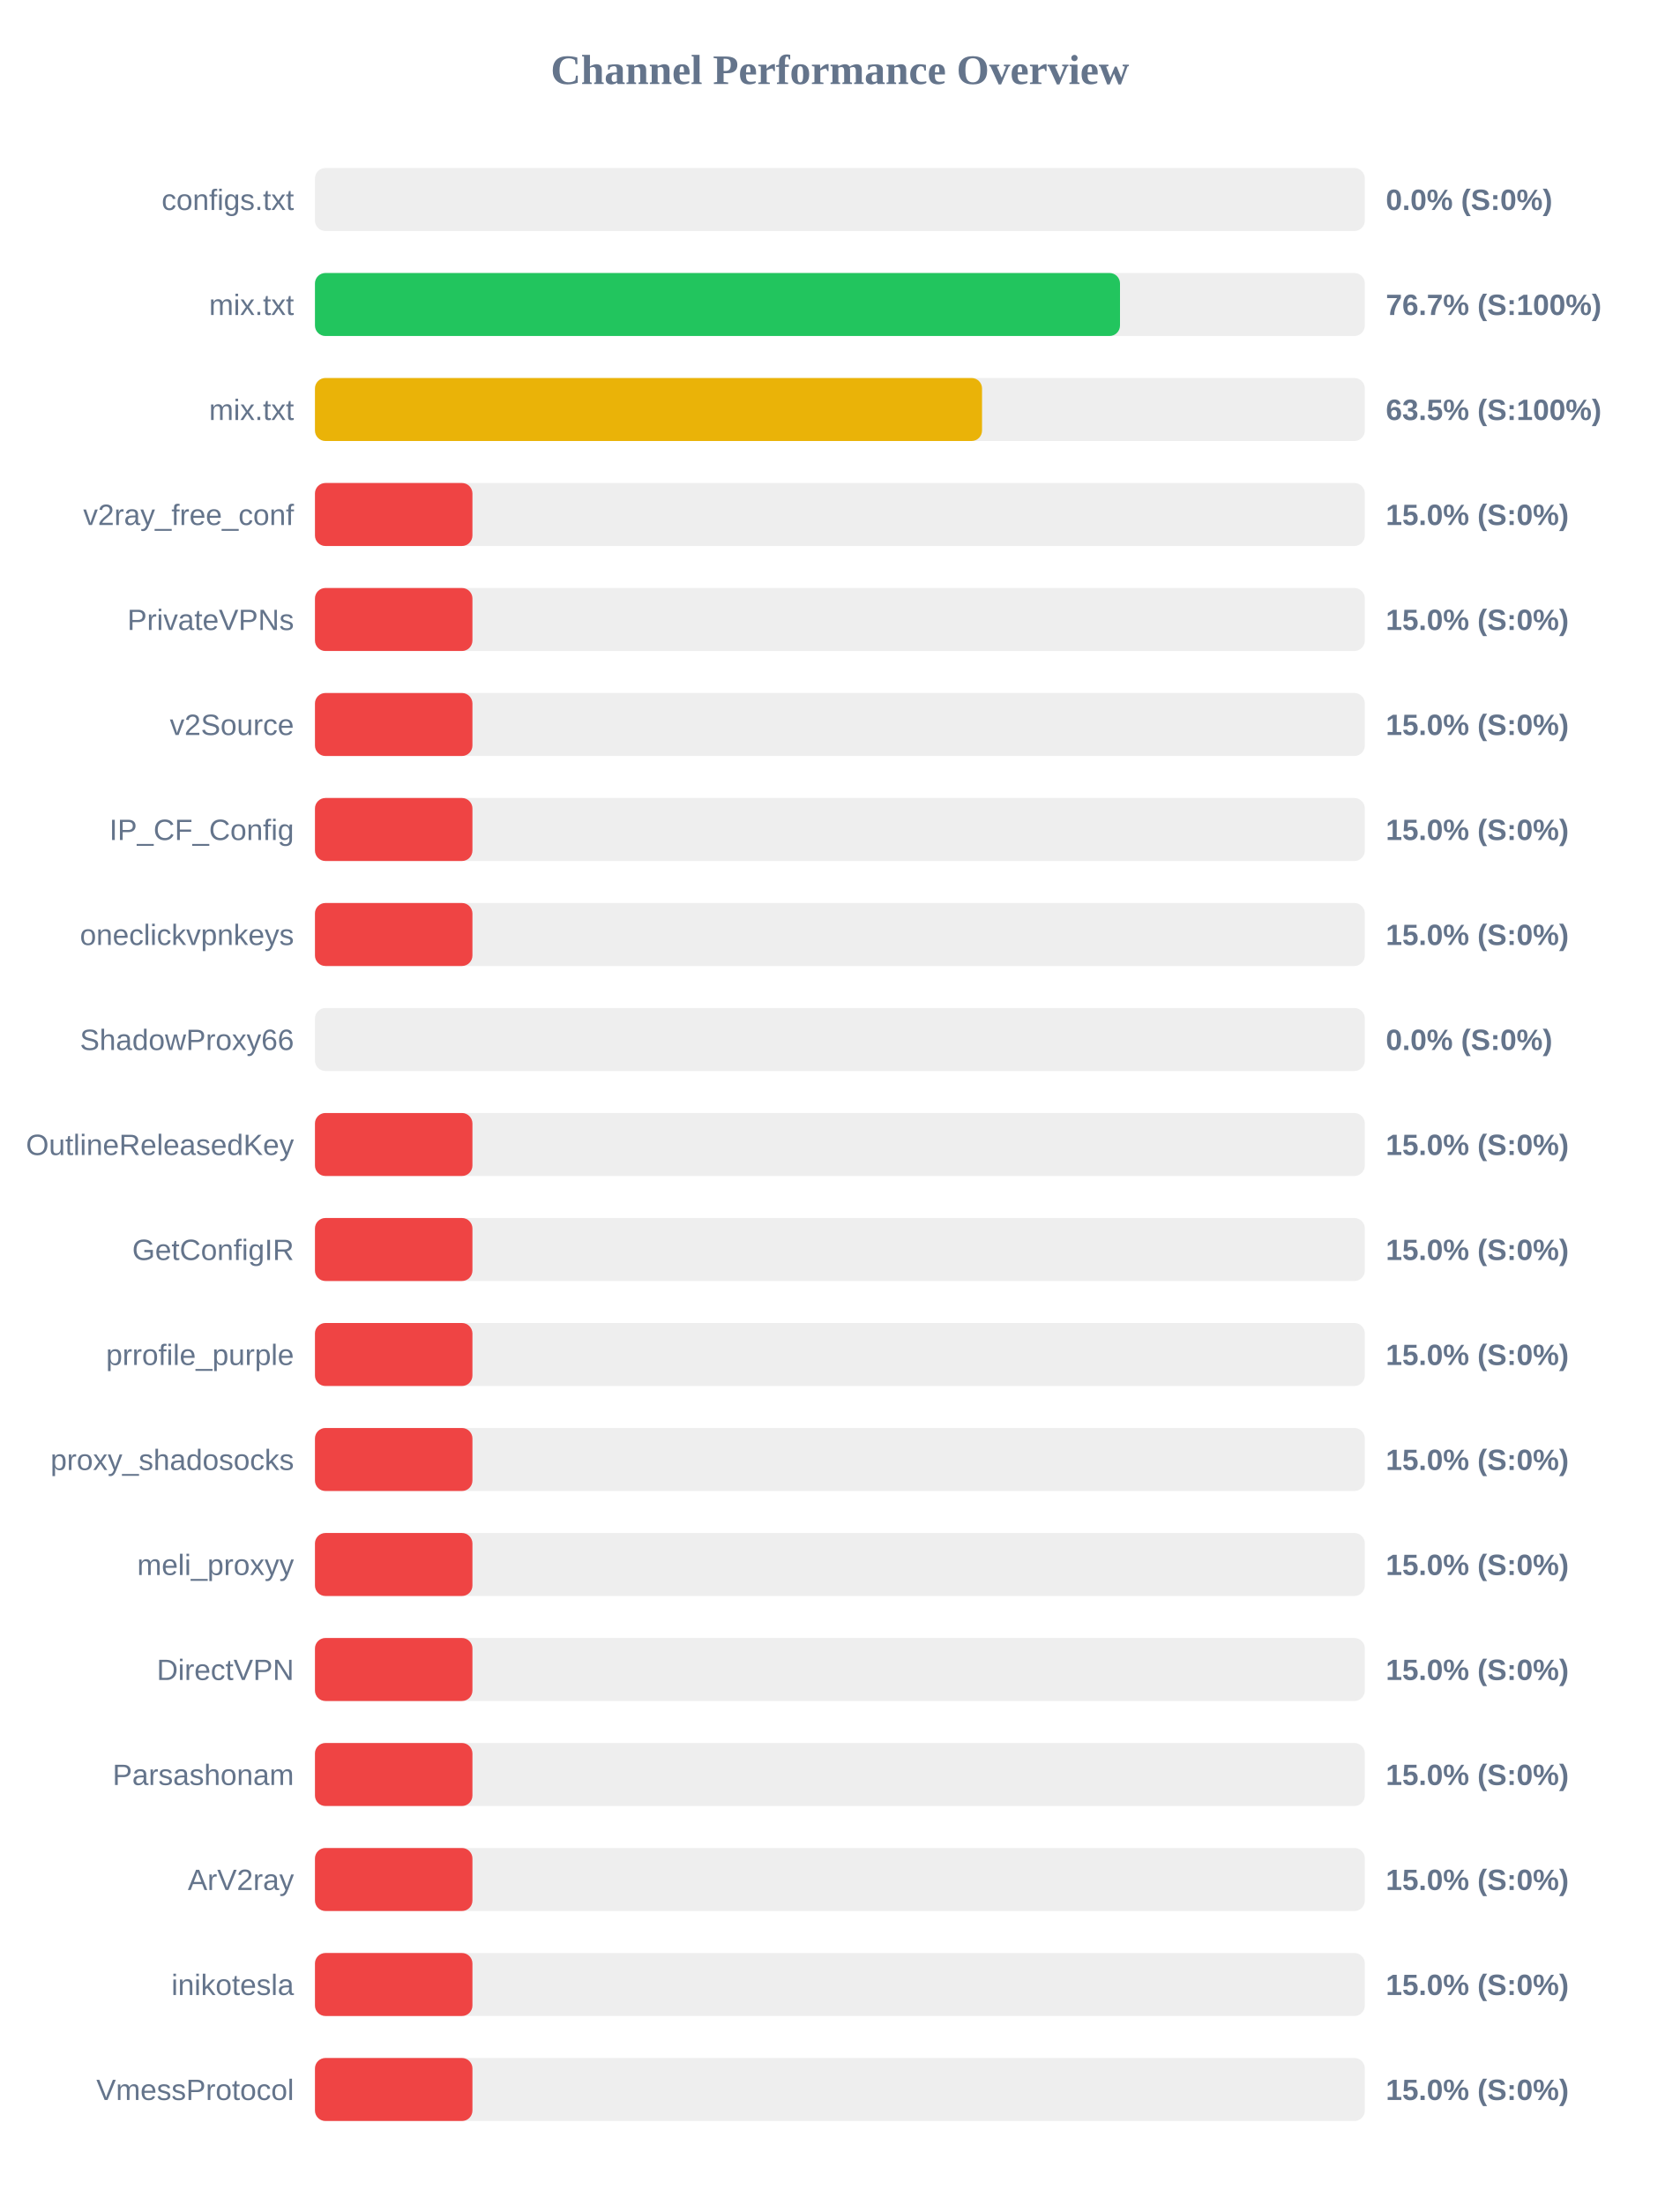
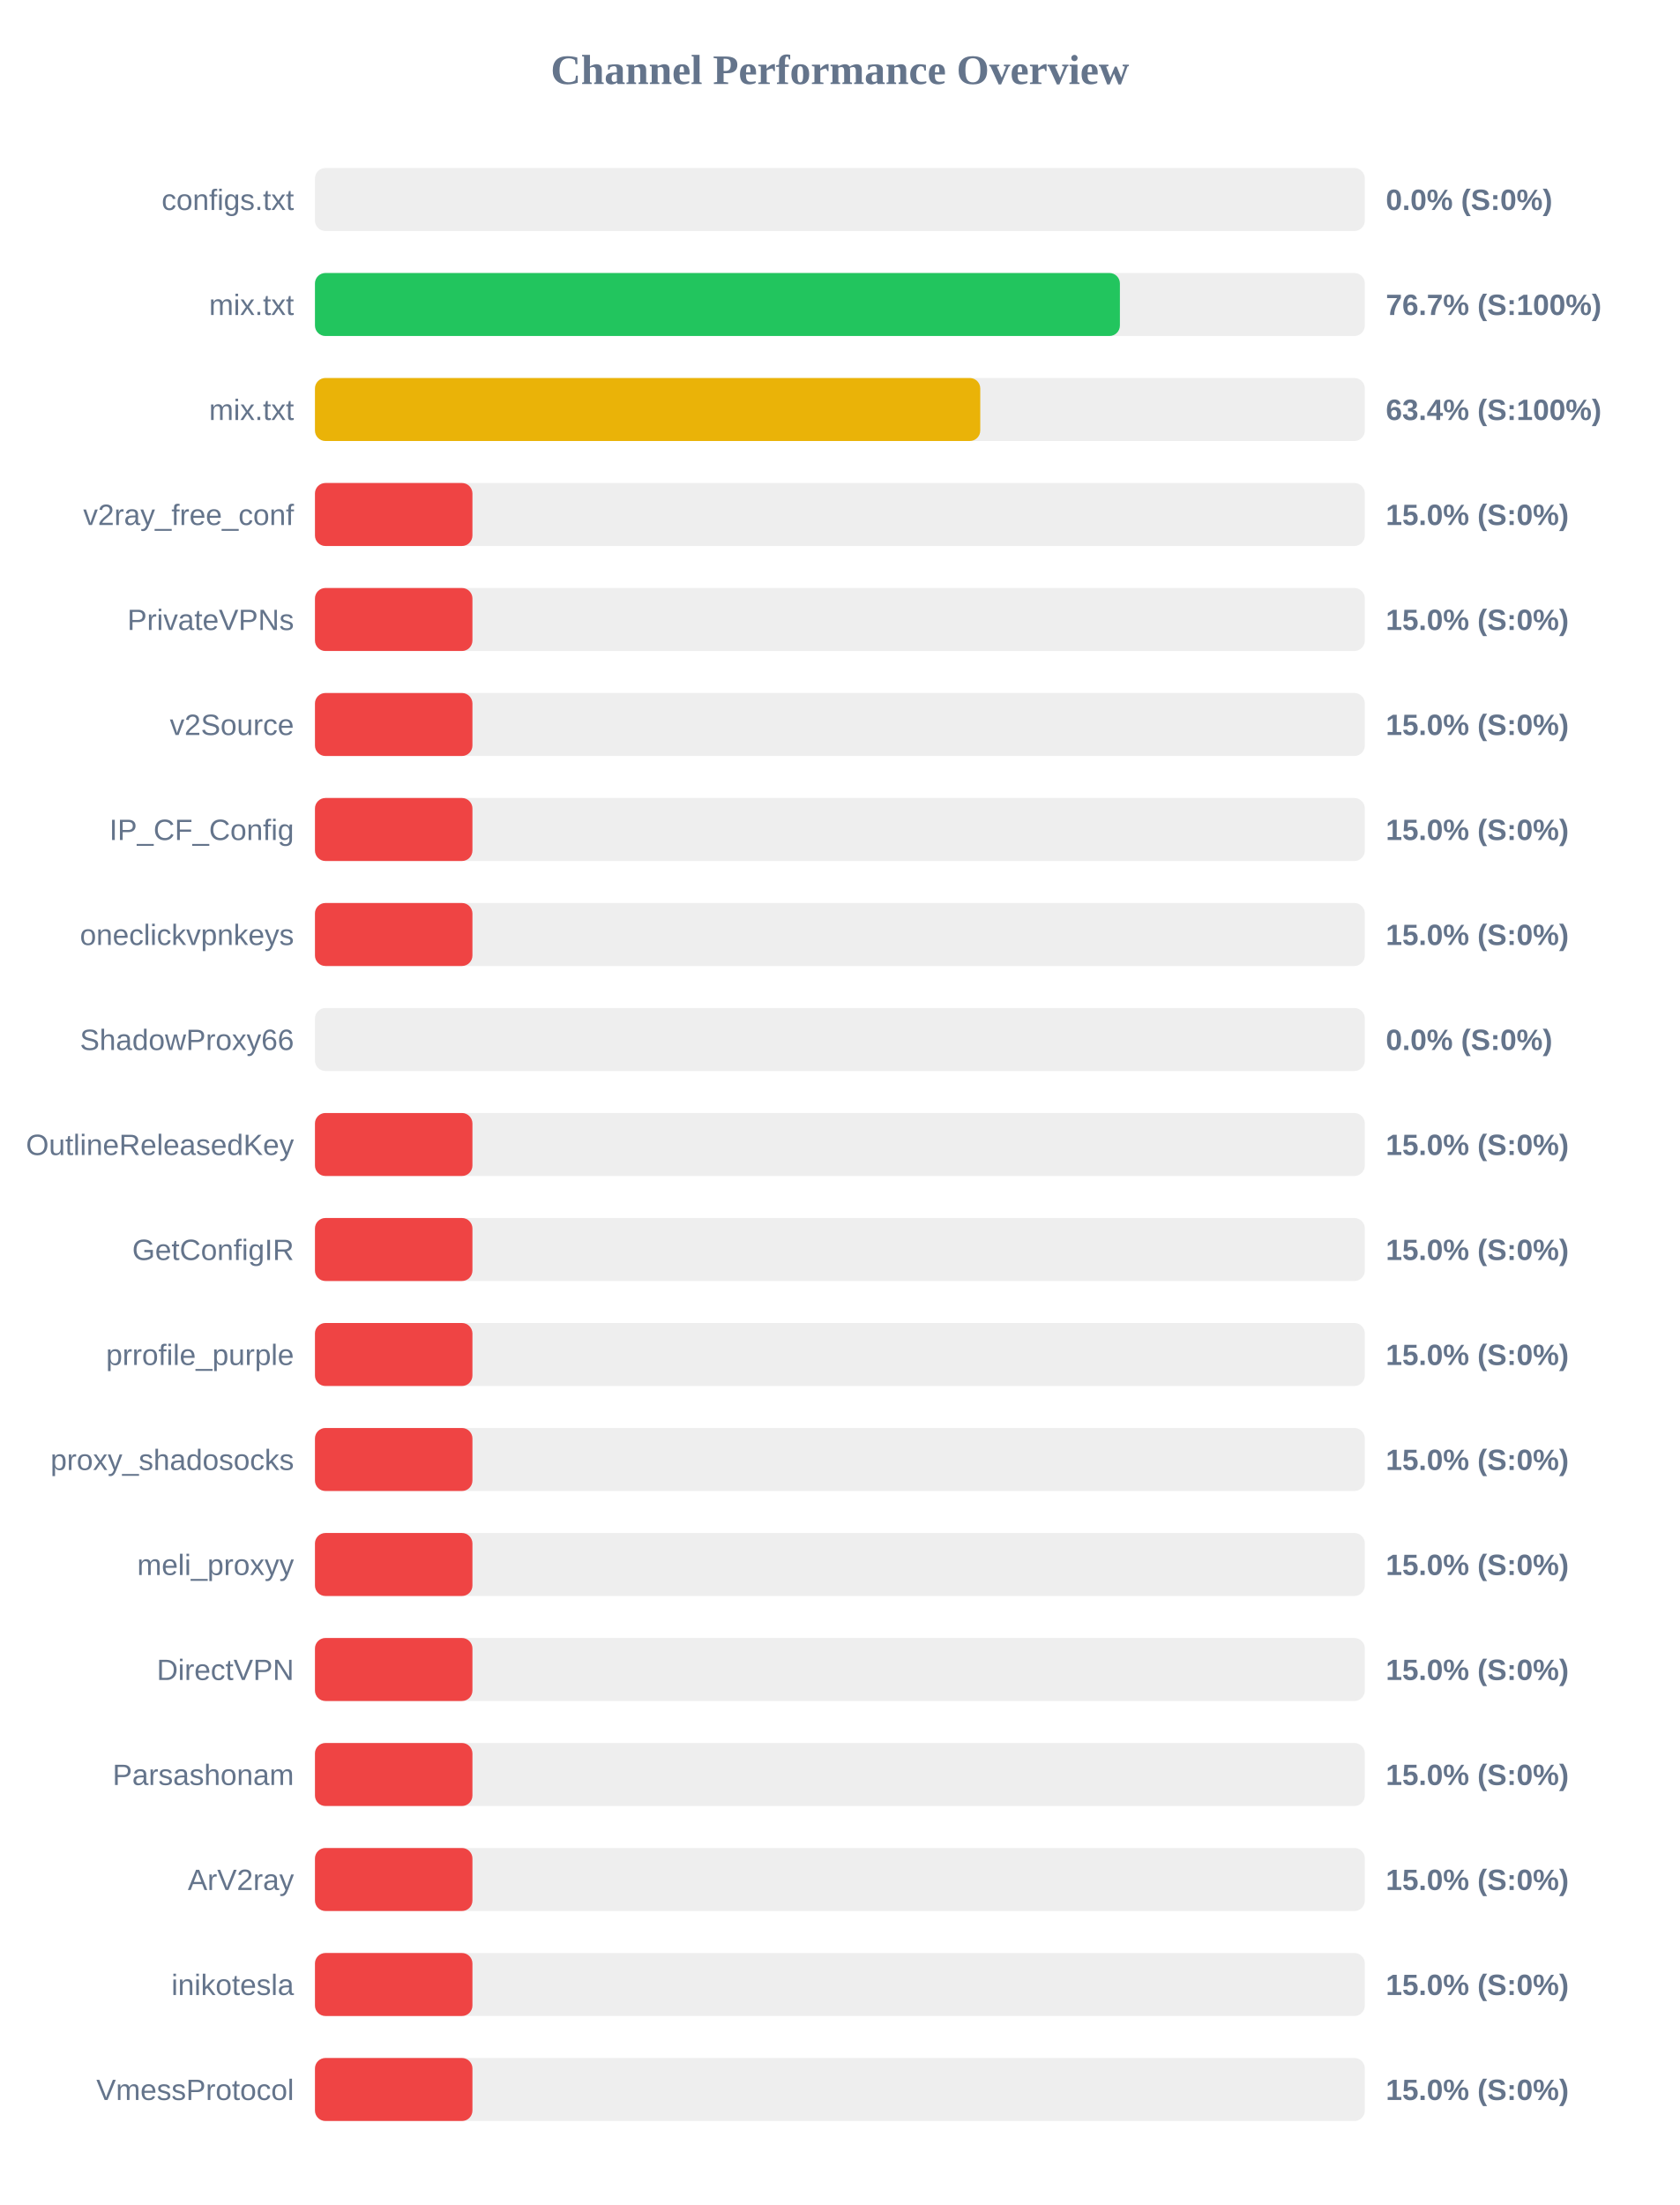
<svg xmlns="http://www.w3.org/2000/svg" width="800" height="1050" version="1.1">
  <style>
        .row { font: 14px Arial; fill: #64748b; }
        .score { font: bold 14px Arial; fill: #64748b; }
    </style>
  <text x="400" y="40" text-anchor="middle" font-size="20px" font-weight="bold" fill="#64748b">Channel Performance Overview</text>
  <rect x="150" y="80" width="500" height="30" fill="#eee" rx="5" />
  <rect x="150" y="80" width="0.0" height="30" fill="#ef4444" rx="5" />
  <text x="140" y="100" text-anchor="end" class="row">configs.txt</text>
  <text x="660" y="100" text-anchor="start" class="score">0.0% (S:0%)</text>
  <rect x="150" y="130" width="500" height="30" fill="#eee" rx="5" />
-   <rect x="150" y="130" width="383.4" height="30" fill="#22c55e" rx="5" />
+   <rect x="150" y="130" width="383.35" height="30" fill="#22c55e" rx="5" />
  <text x="140" y="150" text-anchor="end" class="row">mix.txt</text>
  <text x="660" y="150" text-anchor="start" class="score">76.7% (S:100%)</text>
  <rect x="150" y="180" width="500" height="30" fill="#eee" rx="5" />
-   <rect x="150" y="180" width="317.7" height="30" fill="#eab308" rx="5" />
+   <rect x="150" y="180" width="316.85" height="30" fill="#eab308" rx="5" />
  <text x="140" y="200" text-anchor="end" class="row">mix.txt</text>
-   <text x="660" y="200" text-anchor="start" class="score">63.5% (S:100%)</text>
+   <text x="660" y="200" text-anchor="start" class="score">63.4% (S:100%)</text>
  <rect x="150" y="230" width="500" height="30" fill="#eee" rx="5" />
  <rect x="150" y="230" width="75.0" height="30" fill="#ef4444" rx="5" />
  <text x="140" y="250" text-anchor="end" class="row">v2ray_free_conf</text>
  <text x="660" y="250" text-anchor="start" class="score">15.0% (S:0%)</text>
  <rect x="150" y="280" width="500" height="30" fill="#eee" rx="5" />
  <rect x="150" y="280" width="75.0" height="30" fill="#ef4444" rx="5" />
  <text x="140" y="300" text-anchor="end" class="row">PrivateVPNs</text>
  <text x="660" y="300" text-anchor="start" class="score">15.0% (S:0%)</text>
  <rect x="150" y="330" width="500" height="30" fill="#eee" rx="5" />
  <rect x="150" y="330" width="75.0" height="30" fill="#ef4444" rx="5" />
  <text x="140" y="350" text-anchor="end" class="row">v2Source</text>
  <text x="660" y="350" text-anchor="start" class="score">15.0% (S:0%)</text>
  <rect x="150" y="380" width="500" height="30" fill="#eee" rx="5" />
  <rect x="150" y="380" width="75.0" height="30" fill="#ef4444" rx="5" />
  <text x="140" y="400" text-anchor="end" class="row">IP_CF_Config</text>
  <text x="660" y="400" text-anchor="start" class="score">15.0% (S:0%)</text>
  <rect x="150" y="430" width="500" height="30" fill="#eee" rx="5" />
  <rect x="150" y="430" width="75.0" height="30" fill="#ef4444" rx="5" />
  <text x="140" y="450" text-anchor="end" class="row">oneclickvpnkeys</text>
  <text x="660" y="450" text-anchor="start" class="score">15.0% (S:0%)</text>
  <rect x="150" y="480" width="500" height="30" fill="#eee" rx="5" />
  <rect x="150" y="480" width="0.0" height="30" fill="#ef4444" rx="5" />
  <text x="140" y="500" text-anchor="end" class="row">ShadowProxy66</text>
  <text x="660" y="500" text-anchor="start" class="score">0.0% (S:0%)</text>
  <rect x="150" y="530" width="500" height="30" fill="#eee" rx="5" />
  <rect x="150" y="530" width="75.0" height="30" fill="#ef4444" rx="5" />
  <text x="140" y="550" text-anchor="end" class="row">OutlineReleasedKey</text>
  <text x="660" y="550" text-anchor="start" class="score">15.0% (S:0%)</text>
  <rect x="150" y="580" width="500" height="30" fill="#eee" rx="5" />
  <rect x="150" y="580" width="75.0" height="30" fill="#ef4444" rx="5" />
  <text x="140" y="600" text-anchor="end" class="row">GetConfigIR</text>
  <text x="660" y="600" text-anchor="start" class="score">15.0% (S:0%)</text>
  <rect x="150" y="630" width="500" height="30" fill="#eee" rx="5" />
  <rect x="150" y="630" width="75.0" height="30" fill="#ef4444" rx="5" />
  <text x="140" y="650" text-anchor="end" class="row">prrofile_purple</text>
  <text x="660" y="650" text-anchor="start" class="score">15.0% (S:0%)</text>
  <rect x="150" y="680" width="500" height="30" fill="#eee" rx="5" />
  <rect x="150" y="680" width="75.0" height="30" fill="#ef4444" rx="5" />
  <text x="140" y="700" text-anchor="end" class="row">proxy_shadosocks</text>
  <text x="660" y="700" text-anchor="start" class="score">15.0% (S:0%)</text>
  <rect x="150" y="730" width="500" height="30" fill="#eee" rx="5" />
  <rect x="150" y="730" width="75.0" height="30" fill="#ef4444" rx="5" />
  <text x="140" y="750" text-anchor="end" class="row">meli_proxyy</text>
  <text x="660" y="750" text-anchor="start" class="score">15.0% (S:0%)</text>
  <rect x="150" y="780" width="500" height="30" fill="#eee" rx="5" />
  <rect x="150" y="780" width="75.0" height="30" fill="#ef4444" rx="5" />
  <text x="140" y="800" text-anchor="end" class="row">DirectVPN</text>
  <text x="660" y="800" text-anchor="start" class="score">15.0% (S:0%)</text>
  <rect x="150" y="830" width="500" height="30" fill="#eee" rx="5" />
  <rect x="150" y="830" width="75.0" height="30" fill="#ef4444" rx="5" />
  <text x="140" y="850" text-anchor="end" class="row">Parsashonam</text>
  <text x="660" y="850" text-anchor="start" class="score">15.0% (S:0%)</text>
  <rect x="150" y="880" width="500" height="30" fill="#eee" rx="5" />
  <rect x="150" y="880" width="75.0" height="30" fill="#ef4444" rx="5" />
  <text x="140" y="900" text-anchor="end" class="row">ArV2ray</text>
  <text x="660" y="900" text-anchor="start" class="score">15.0% (S:0%)</text>
  <rect x="150" y="930" width="500" height="30" fill="#eee" rx="5" />
  <rect x="150" y="930" width="75.0" height="30" fill="#ef4444" rx="5" />
  <text x="140" y="950" text-anchor="end" class="row">inikotesla</text>
  <text x="660" y="950" text-anchor="start" class="score">15.0% (S:0%)</text>
  <rect x="150" y="980" width="500" height="30" fill="#eee" rx="5" />
  <rect x="150" y="980" width="75.0" height="30" fill="#ef4444" rx="5" />
  <text x="140" y="1000" text-anchor="end" class="row">VmessProtocol</text>
  <text x="660" y="1000" text-anchor="start" class="score">15.0% (S:0%)</text>
</svg>
